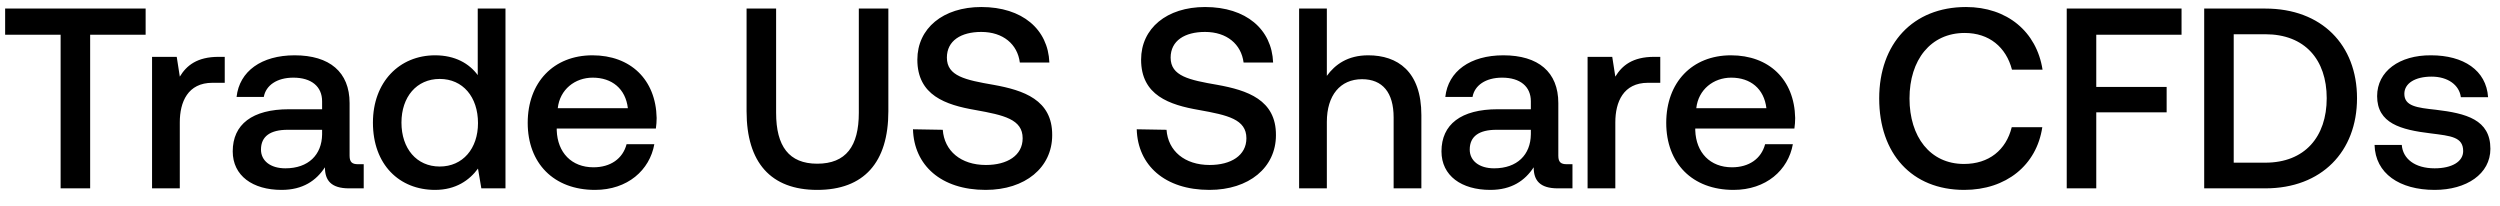
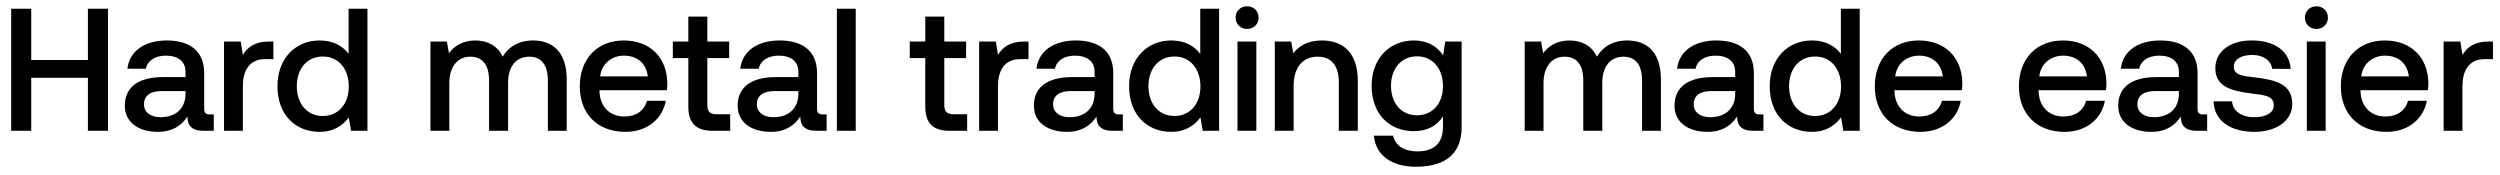
- <svg xmlns="http://www.w3.org/2000/svg" width="146" height="12" viewBox="0 0 146 12" fill="none">
-   <path d="M.3 2.03h3.24V11h1.725V2.03h3.24V.5H.3v1.53zm12.466 1.29c-1.26 0-1.875.51-2.265 1.155l-.18-1.155H8.88V11h1.62V7.145c0-1.185.465-2.31 1.905-2.31h.72V3.32h-.36zm8.145 6.27c-.33 0-.495-.105-.495-.495V6.02c0-1.815-1.17-2.79-3.21-2.79-1.935 0-3.225.93-3.39 2.43h1.59c.12-.675.765-1.125 1.725-1.125 1.065 0 1.68.525 1.68 1.38v.465h-1.935c-2.145 0-3.285.885-3.285 2.46 0 1.425 1.17 2.25 2.85 2.25 1.245 0 2.025-.54 2.535-1.32 0 .765.36 1.23 1.41 1.23h.855V9.59h-.33zm-2.1-1.74c-.015 1.185-.795 1.98-2.145 1.98-.885 0-1.425-.45-1.425-1.095 0-.78.555-1.155 1.56-1.155h2.01v.27zm9.088-3.465c-.495-.675-1.32-1.155-2.49-1.155-2.084 0-3.63 1.56-3.63 3.93 0 2.46 1.546 3.93 3.63 3.93 1.216 0 2.01-.57 2.506-1.245L28.11 11h1.41V.5H27.9v3.885zm-2.22 5.34c-1.35 0-2.234-1.05-2.234-2.565 0-1.5.884-2.55 2.235-2.55 1.35 0 2.235 1.05 2.235 2.58 0 1.485-.886 2.535-2.235 2.535zm9.069 1.365c1.905 0 3.195-1.155 3.465-2.67h-1.62c-.225.855-.945 1.35-1.935 1.35-1.275 0-2.1-.855-2.145-2.16v-.105h5.79a4.4 4.4 0 00.045-.615c-.045-2.25-1.53-3.66-3.75-3.66-2.265 0-3.78 1.575-3.78 3.945 0 2.355 1.515 3.915 3.93 3.915zm-2.175-4.77c.12-1.095 1.005-1.785 2.04-1.785 1.125 0 1.92.645 2.055 1.785h-4.095zM43.6 6.5c0 2.985 1.41 4.59 4.125 4.59 2.73 0 4.155-1.605 4.155-4.59v-6h-1.725v6.09c0 1.95-.75 2.97-2.43 2.97-1.65 0-2.4-1.02-2.4-2.97V.5H43.6v6zm9.718 1.05c.06 2.1 1.635 3.54 4.245 3.54 2.31 0 3.885-1.305 3.885-3.195.015-2.07-1.68-2.625-3.42-2.94-1.65-.285-2.73-.51-2.73-1.59 0-.99.825-1.5 2.01-1.5 1.275 0 2.115.72 2.25 1.785h1.725C61.208 1.715 59.708.41 57.308.41c-2.235 0-3.735 1.245-3.735 3.075 0 2.085 1.65 2.64 3.39 2.94 1.665.3 2.76.54 2.76 1.65 0 1.005-.9 1.56-2.145 1.56-1.47 0-2.43-.825-2.52-2.055l-1.74-.03zm13.067 0c.06 2.1 1.635 3.54 4.245 3.54 2.31 0 3.885-1.305 3.885-3.195.015-2.07-1.68-2.625-3.42-2.94-1.65-.285-2.73-.51-2.73-1.59 0-.99.825-1.5 2.01-1.5 1.275 0 2.115.72 2.25 1.785h1.725C74.275 1.715 72.775.41 70.375.41c-2.235 0-3.735 1.245-3.735 3.075 0 2.085 1.65 2.64 3.39 2.94 1.665.3 2.76.54 2.76 1.65 0 1.005-.9 1.56-2.145 1.56-1.47 0-2.43-.825-2.52-2.055l-1.74-.03zm13.518-4.32c-1.2 0-1.935.54-2.415 1.2V.5h-1.62V11h1.62V7.115c0-1.545.78-2.49 2.055-2.49 1.2 0 1.845.78 1.845 2.235V11h1.62V6.725c0-2.565-1.395-3.495-3.105-3.495zm11.598 6.36c-.33 0-.495-.105-.495-.495V6.02c0-1.815-1.17-2.79-3.21-2.79-1.934 0-3.225.93-3.39 2.43h1.59c.12-.675.766-1.125 1.726-1.125 1.065 0 1.68.525 1.68 1.38v.465h-1.936c-2.144 0-3.284.885-3.284 2.46 0 1.425 1.17 2.25 2.85 2.25 1.245 0 2.025-.54 2.535-1.32 0 .765.36 1.23 1.41 1.23h.855V9.59h-.33zm-2.1-1.74c-.014 1.185-.794 1.98-2.144 1.98-.886 0-1.425-.45-1.425-1.095 0-.78.555-1.155 1.56-1.155h2.01v.27zM96.6 3.32c-1.26 0-1.875.51-2.265 1.155l-.18-1.155h-1.44V11h1.62V7.145c0-1.185.465-2.31 1.905-2.31h.72V3.32h-.36zm4.638 7.77c1.905 0 3.195-1.155 3.465-2.67h-1.62c-.225.855-.945 1.35-1.935 1.35-1.275 0-2.1-.855-2.145-2.16v-.105h5.79a4.4 4.4 0 00.045-.615c-.045-2.25-1.53-3.66-3.75-3.66-2.265 0-3.78 1.575-3.78 3.945 0 2.355 1.515 3.915 3.93 3.915zm-2.175-4.77c.12-1.095 1.005-1.785 2.04-1.785 1.125 0 1.92.645 2.055 1.785h-4.095zm15.647 4.77c2.445 0 4.23-1.44 4.56-3.66h-1.785c-.33 1.335-1.335 2.145-2.79 2.145-1.98 0-3.18-1.59-3.18-3.825 0-2.25 1.23-3.825 3.225-3.825 1.425 0 2.415.825 2.76 2.145h1.785c-.345-2.22-2.07-3.66-4.47-3.66-3.105 0-5.07 2.145-5.07 5.34 0 3.225 1.905 5.34 4.965 5.34zm5.987-.09h1.725V6.56h4.11V5.075h-4.11V2.03h4.98V.5h-6.705V11zm11.598 0c3.285 0 5.355-2.145 5.355-5.265 0-3.12-2.07-5.235-5.355-5.235h-3.57V11h3.57zm-1.845-9h1.845c2.31 0 3.585 1.485 3.585 3.735S134.604 9.5 132.294 9.5h-1.845V2zm8.224 6.465c.045 1.665 1.455 2.625 3.51 2.625 1.86 0 3.255-.93 3.255-2.4 0-1.71-1.425-2.07-3.18-2.28-1.11-.12-1.845-.21-1.845-.93 0-.615.63-1.005 1.59-1.005.96 0 1.62.495 1.71 1.2h1.59c-.105-1.575-1.44-2.445-3.33-2.445-1.845-.015-3.15.93-3.15 2.385 0 1.59 1.38 1.965 3.135 2.175 1.185.15 1.89.21 1.89 1.035 0 .615-.66 1.005-1.665 1.005-1.17 0-1.86-.57-1.92-1.365h-1.59z" fill="#000" />
+ <svg xmlns="http://www.w3.org/2000/svg" width="172" height="12" viewBox="0 0 172 12" fill="none">
+   <path d="M.768 9h1.38V5.352h3.9V9h1.38V.6h-1.38v3.528h-3.9V.6H.768V9zm13.675-1.128c-.264 0-.396-.084-.396-.396v-2.46c0-1.452-.936-2.232-2.568-2.232-1.548 0-2.58.744-2.712 1.944h1.272c.096-.54.612-.9 1.38-.9.852 0 1.344.42 1.344 1.104v.372h-1.548c-1.716 0-2.628.708-2.628 1.968 0 1.14.936 1.8 2.28 1.8.996 0 1.62-.432 2.028-1.056 0 .612.288.984 1.128.984h.684V7.872h-.264zm-1.68-1.392c-.012.948-.636 1.584-1.716 1.584-.708 0-1.14-.36-1.14-.876 0-.624.444-.924 1.248-.924h1.608v.216zm5.758-3.624c-1.008 0-1.5.408-1.812.924l-.144-.924h-1.152V9h1.296V5.916c0-.948.372-1.848 1.524-1.848h.576V2.856h-.288zm5.463.852c-.396-.54-1.056-.924-1.992-.924-1.668 0-2.904 1.248-2.904 3.144 0 1.968 1.236 3.144 2.904 3.144.972 0 1.608-.456 2.004-.996l.156.924h1.128V.6h-1.296v3.108zM22.208 7.98c-1.08 0-1.788-.84-1.788-2.052 0-1.2.708-2.04 1.788-2.04s1.788.84 1.788 2.064c0 1.188-.708 2.028-1.788 2.028zm14.477-5.196c-1.009 0-1.705.444-2.1 1.116-.373-.792-1.093-1.116-1.897-1.116-.924.012-1.452.42-1.8.876l-.144-.804h-1.128V9h1.297V5.712c0-1.092.552-1.812 1.44-1.812.852 0 1.295.564 1.295 1.644V9h1.308V5.676c0-1.104.564-1.776 1.452-1.776.84 0 1.285.564 1.285 1.644V9h1.296V5.46c0-1.944-1.032-2.676-2.304-2.676zm6.347 6.288c1.525 0 2.557-.924 2.773-2.136h-1.297c-.18.684-.756 1.08-1.547 1.08-1.02 0-1.68-.684-1.716-1.728v-.084h4.632a3.52 3.52 0 00.035-.492c-.035-1.8-1.224-2.928-3-2.928-1.812 0-3.023 1.26-3.023 3.156 0 1.884 1.211 3.132 3.143 3.132zm-1.74-3.816c.096-.876.804-1.428 1.633-1.428.9 0 1.536.516 1.644 1.428h-3.277zm6.065 2.076c0 1.116.504 1.668 1.68 1.668h1.2V7.86h-.912c-.492 0-.66-.18-.66-.66V3.996h1.5v-1.14h-1.5V1.14h-1.308v1.716H46.29v1.14h1.068v3.336zm9.25.54c-.264 0-.395-.084-.395-.396v-2.46c0-1.452-.937-2.232-2.569-2.232-1.547 0-2.58.744-2.712 1.944h1.273c.096-.54.611-.9 1.38-.9.851 0 1.343.42 1.343 1.104v.372H53.38c-1.717 0-2.629.708-2.629 1.968 0 1.14.937 1.8 2.28 1.8.997 0 1.62-.432 2.029-1.056 0 .612.287.984 1.127.984h.684V7.872h-.264zm-1.68-1.392c-.011.948-.636 1.584-1.715 1.584-.709 0-1.14-.36-1.14-.876 0-.624.444-.924 1.247-.924h1.608v.216zM57.578 9h1.296V.6h-1.296V9zm6.081-1.668c0 1.116.504 1.668 1.68 1.668h1.2V7.86h-.912c-.492 0-.66-.18-.66-.66V3.996h1.5v-1.14h-1.5V1.14h-1.308v1.716H62.59v1.14h1.068v3.336zm6.813-4.476c-1.008 0-1.5.408-1.812.924l-.144-.924h-1.152V9h1.296V5.916c0-.948.372-1.848 1.524-1.848h.576V2.856h-.288zm6.515 5.016c-.264 0-.396-.084-.396-.396v-2.46c0-1.452-.936-2.232-2.568-2.232-1.548 0-2.58.744-2.712 1.944h1.272c.096-.54.612-.9 1.38-.9.852 0 1.344.42 1.344 1.104v.372h-1.548c-1.716 0-2.628.708-2.628 1.968 0 1.14.936 1.8 2.28 1.8.996 0 1.62-.432 2.028-1.056 0 .612.288.984 1.128.984h.684V7.872h-.264zm-1.68-1.392c-.012.948-.636 1.584-1.716 1.584-.708 0-1.14-.36-1.14-.876 0-.624.444-.924 1.248-.924h1.608v.216zm7.271-2.772c-.396-.54-1.056-.924-1.992-.924-1.668 0-2.904 1.248-2.904 3.144 0 1.968 1.236 3.144 2.904 3.144.972 0 1.608-.456 2.004-.996l.156.924h1.128V.6h-1.296v3.108zM80.801 7.98c-1.08 0-1.788-.84-1.788-2.052 0-1.2.708-2.04 1.788-2.04s1.788.84 1.788 2.064c0 1.188-.708 2.028-1.788 2.028zM85.8 1.992c.444 0 .792-.324.792-.78s-.348-.78-.792-.78c-.444 0-.792.324-.792.78s.348.78.792.78zM85.14 9h1.296V2.856H85.14V9zm5.806-6.216c-.996 0-1.584.396-1.968.876l-.144-.804h-1.128V9h1.296V5.904c0-1.248.612-2.004 1.644-2.004.972 0 1.464.624 1.464 1.788V9h1.308V5.58c0-2.052-1.116-2.796-2.472-2.796zm8.343 1.032c-.396-.612-1.056-1.032-2.016-1.032-1.668 0-2.904 1.236-2.904 3.12 0 1.956 1.236 3.12 2.904 3.12.96 0 1.596-.396 2.004-1.008V8.7c0 1.176-.636 1.716-1.764 1.716-.912 0-1.512-.396-1.668-1.08h-1.32c.12 1.38 1.26 2.136 2.892 2.136 2.208 0 3.144-1.056 3.144-2.724V2.856h-1.128l-.144.96zm-1.8 4.116c-1.08 0-1.788-.828-1.788-2.028 0-1.188.708-2.028 1.788-2.028s1.788.84 1.788 2.052c0 1.176-.708 2.004-1.788 2.004zm14.477-5.148c-1.008 0-1.704.444-2.1 1.116-.372-.792-1.092-1.116-1.896-1.116-.924.012-1.452.42-1.8.876l-.144-.804h-1.128V9h1.296V5.712c0-1.092.552-1.812 1.44-1.812.852 0 1.296.564 1.296 1.644V9h1.308V5.676c0-1.104.564-1.776 1.452-1.776.84 0 1.284.564 1.284 1.644V9h1.296V5.46c0-1.944-1.032-2.676-2.304-2.676zm9.095 5.088c-.264 0-.396-.084-.396-.396v-2.46c0-1.452-.936-2.232-2.568-2.232-1.548 0-2.58.744-2.712 1.944h1.272c.096-.54.612-.9 1.38-.9.852 0 1.344.42 1.344 1.104v.372h-1.548c-1.716 0-2.628.708-2.628 1.968 0 1.14.936 1.8 2.28 1.8.996 0 1.62-.432 2.028-1.056 0 .612.288.984 1.128.984h.684V7.872h-.264zm-1.68-1.392c-.012.948-.636 1.584-1.716 1.584-.708 0-1.14-.36-1.14-.876 0-.624.444-.924 1.248-.924h1.608v.216zm7.271-2.772c-.396-.54-1.056-.924-1.992-.924-1.668 0-2.904 1.248-2.904 3.144 0 1.968 1.236 3.144 2.904 3.144.972 0 1.608-.456 2.004-.996l.156.924h1.128V.6h-1.296v3.108zm-1.776 4.272c-1.08 0-1.788-.84-1.788-2.052 0-1.2.708-2.04 1.788-2.04s1.788.84 1.788 2.064c0 1.188-.708 2.028-1.788 2.028zm7.254 1.092c1.524 0 2.556-.924 2.772-2.136h-1.296c-.18.684-.756 1.08-1.548 1.08-1.02 0-1.68-.684-1.716-1.728v-.084h4.632a3.52 3.52 0 00.036-.492c-.036-1.8-1.224-2.928-3-2.928-1.812 0-3.024 1.26-3.024 3.156 0 1.884 1.212 3.132 3.144 3.132zm-1.74-3.816c.096-.876.804-1.428 1.632-1.428.9 0 1.536.516 1.644 1.428h-3.276zm11.654 3.816c1.524 0 2.556-.924 2.772-2.136h-1.296c-.18.684-.756 1.08-1.548 1.08-1.02 0-1.68-.684-1.716-1.728v-.084h4.632a3.52 3.52 0 00.036-.492c-.036-1.8-1.224-2.928-3-2.928-1.812 0-3.024 1.26-3.024 3.156 0 1.884 1.212 3.132 3.144 3.132zm-1.74-3.816c.096-.876.804-1.428 1.632-1.428.9 0 1.536.516 1.644 1.428h-3.276zm11.284 2.616c-.264 0-.396-.084-.396-.396v-2.46c0-1.452-.936-2.232-2.568-2.232-1.548 0-2.58.744-2.712 1.944h1.272c.096-.54.612-.9 1.38-.9.852 0 1.344.42 1.344 1.104v.372h-1.548c-1.716 0-2.628.708-2.628 1.968 0 1.14.936 1.8 2.28 1.8.996 0 1.62-.432 2.028-1.056 0 .612.288.984 1.128.984h.684V7.872h-.264zm-1.68-1.392c-.012.948-.636 1.584-1.716 1.584-.708 0-1.14-.36-1.14-.876 0-.624.444-.924 1.248-.924h1.608v.216zm2.386.492c.036 1.332 1.164 2.1 2.808 2.1 1.488 0 2.604-.744 2.604-1.92 0-1.368-1.14-1.656-2.544-1.824-.888-.096-1.476-.168-1.476-.744 0-.492.504-.804 1.272-.804s1.296.396 1.368.96h1.272c-.084-1.26-1.152-1.956-2.664-1.956-1.476-.012-2.52.744-2.52 1.908 0 1.272 1.104 1.572 2.508 1.74.948.12 1.512.168 1.512.828 0 .492-.528.804-1.332.804-.936 0-1.488-.456-1.536-1.092h-1.272zm7.076-4.98c.444 0 .792-.324.792-.78s-.348-.78-.792-.78c-.444 0-.792.324-.792.78s.348.78.792.78zM158.71 9h1.296V2.856h-1.296V9zm5.483.072c1.524 0 2.556-.924 2.772-2.136h-1.296c-.18.684-.756 1.08-1.548 1.08-1.02 0-1.68-.684-1.716-1.728v-.084h4.632a3.52 3.52 0 00.036-.492c-.036-1.8-1.224-2.928-3-2.928-1.812 0-3.024 1.26-3.024 3.156 0 1.884 1.212 3.132 3.144 3.132zm-1.74-3.816c.096-.876.804-1.428 1.632-1.428.9 0 1.536.516 1.644 1.428h-3.276zm8.775-2.4c-1.008 0-1.5.408-1.812.924l-.144-.924h-1.152V9h1.296V5.916c0-.948.372-1.848 1.524-1.848h.576V2.856h-.288z" fill="#000" />
</svg>
